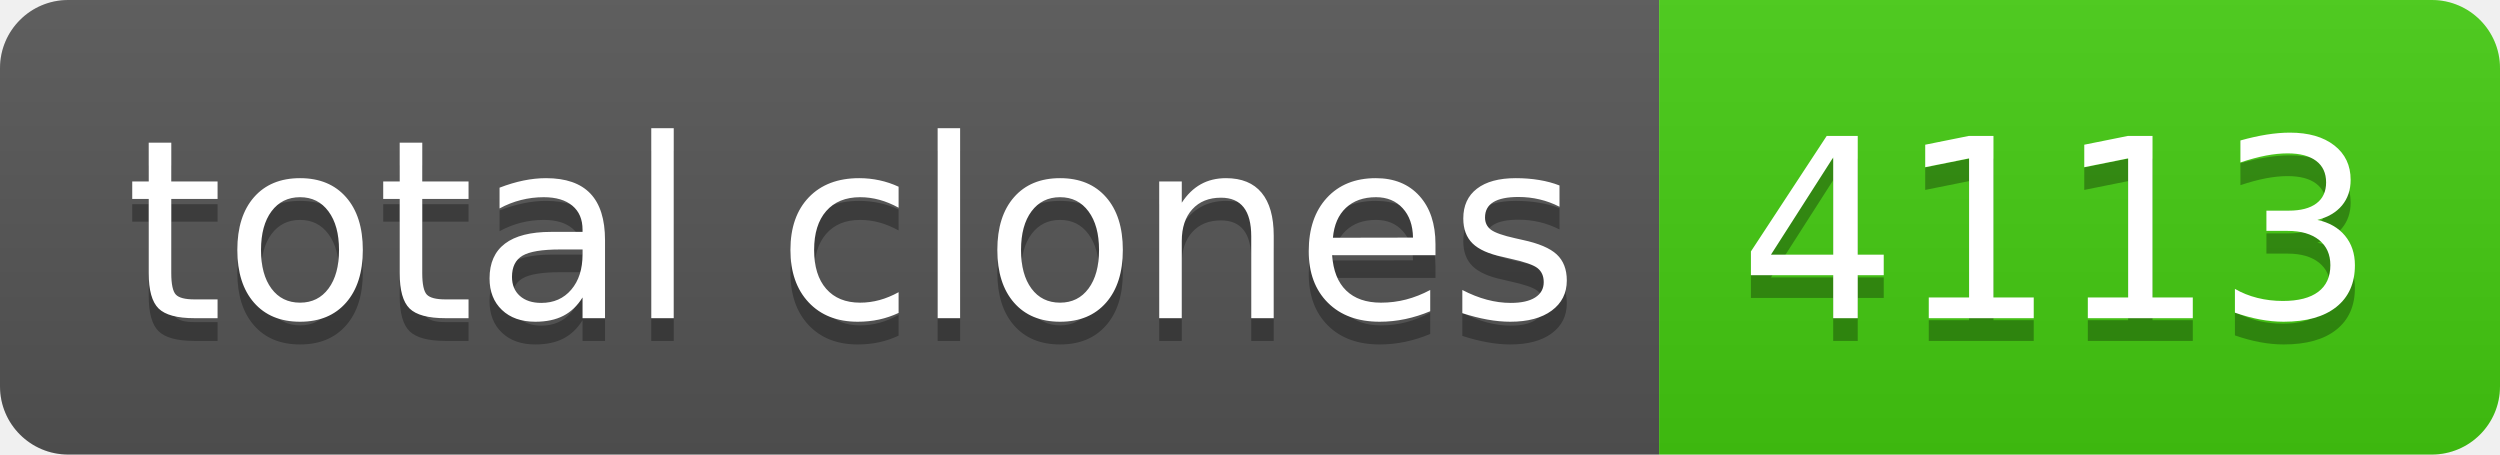
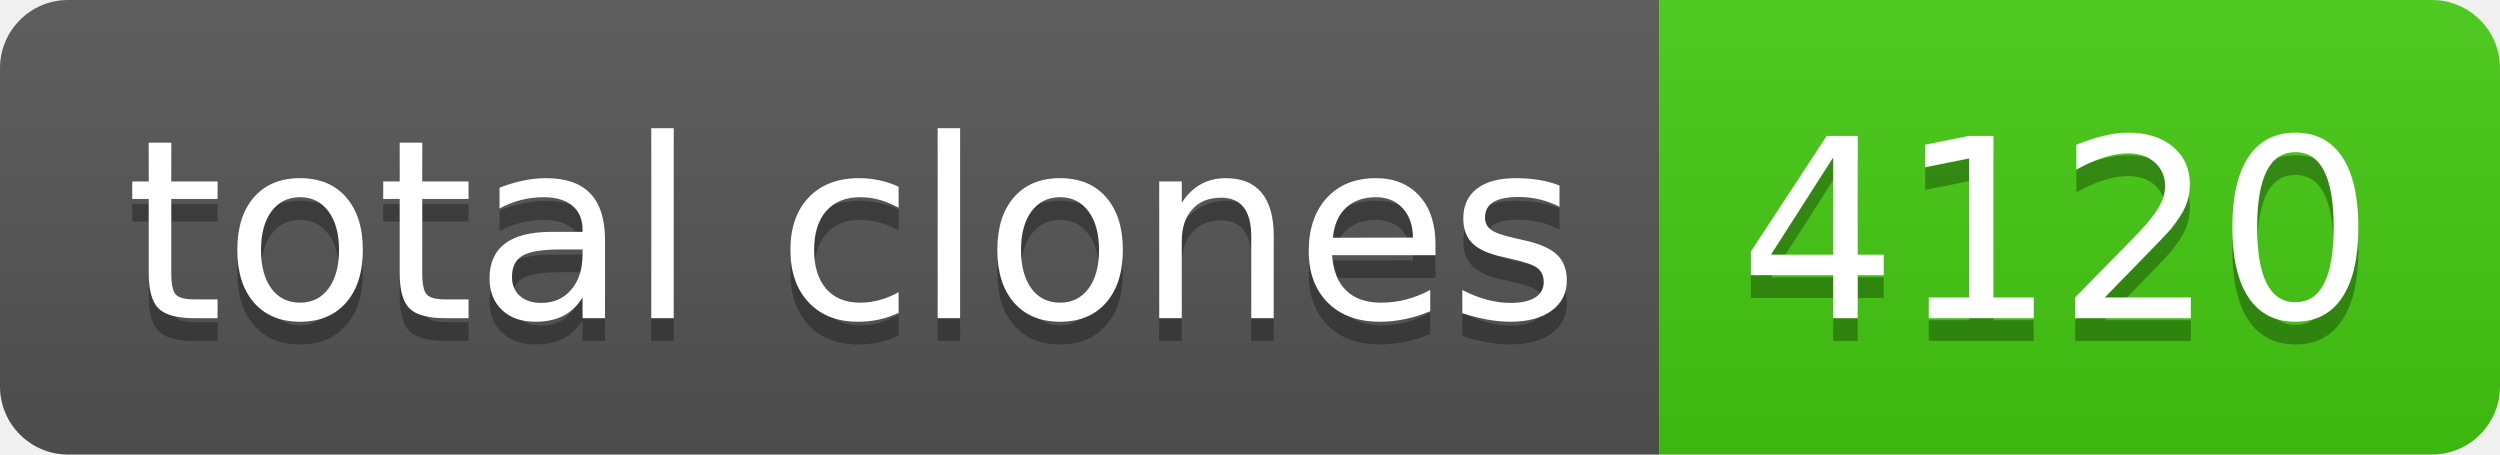
- <svg xmlns="http://www.w3.org/2000/svg" width="110" height="20" role="img" aria-label="total clones: 4113">
+ <svg xmlns="http://www.w3.org/2000/svg" width="110" height="20" role="img" aria-label="total clones: 4120">
  <linearGradient id="s" x2="0" y2="100%">
    <stop offset="0" stop-color="#bbb" stop-opacity=".1" />
    <stop offset="1" stop-opacity=".1" />
  </linearGradient>
  <clipPath id="r">
    <rect width="110" height="20" rx="3" fill="#fff" />
  </clipPath>
  <g clip-path="url(#r)">
    <rect width="73" height="20" fill="#555" />
    <rect x="73" width="37" height="20" fill="#4c1" />
    <rect width="110" height="20" fill="url(#s)" />
  </g>
  <g fill="#fff" text-anchor="middle" font-family="Verdana,Geneva,DejaVu Sans,sans-serif" text-rendering="geometricPrecision" font-size="110">
    <text aria-hidden="true" x="375" y="150" fill="#010101" fill-opacity=".3" transform="scale(.1)" textLength="630">total clones</text>
    <text x="375" y="140" transform="scale(.1)" fill="#fff" textLength="630">total clones</text>
-     <text aria-hidden="true" x="905" y="150" fill="#010101" fill-opacity=".3" transform="scale(.1)" textLength="270">4113</text>
-     <text x="905" y="140" transform="scale(.1)" fill="#fff" textLength="270">4113</text>
+     <text aria-hidden="true" x="905" y="150" fill="#010101" fill-opacity=".3" transform="scale(.1)" textLength="270">4120</text>
+     <text x="905" y="140" transform="scale(.1)" fill="#fff" textLength="270">4120</text>
  </g>
</svg>
